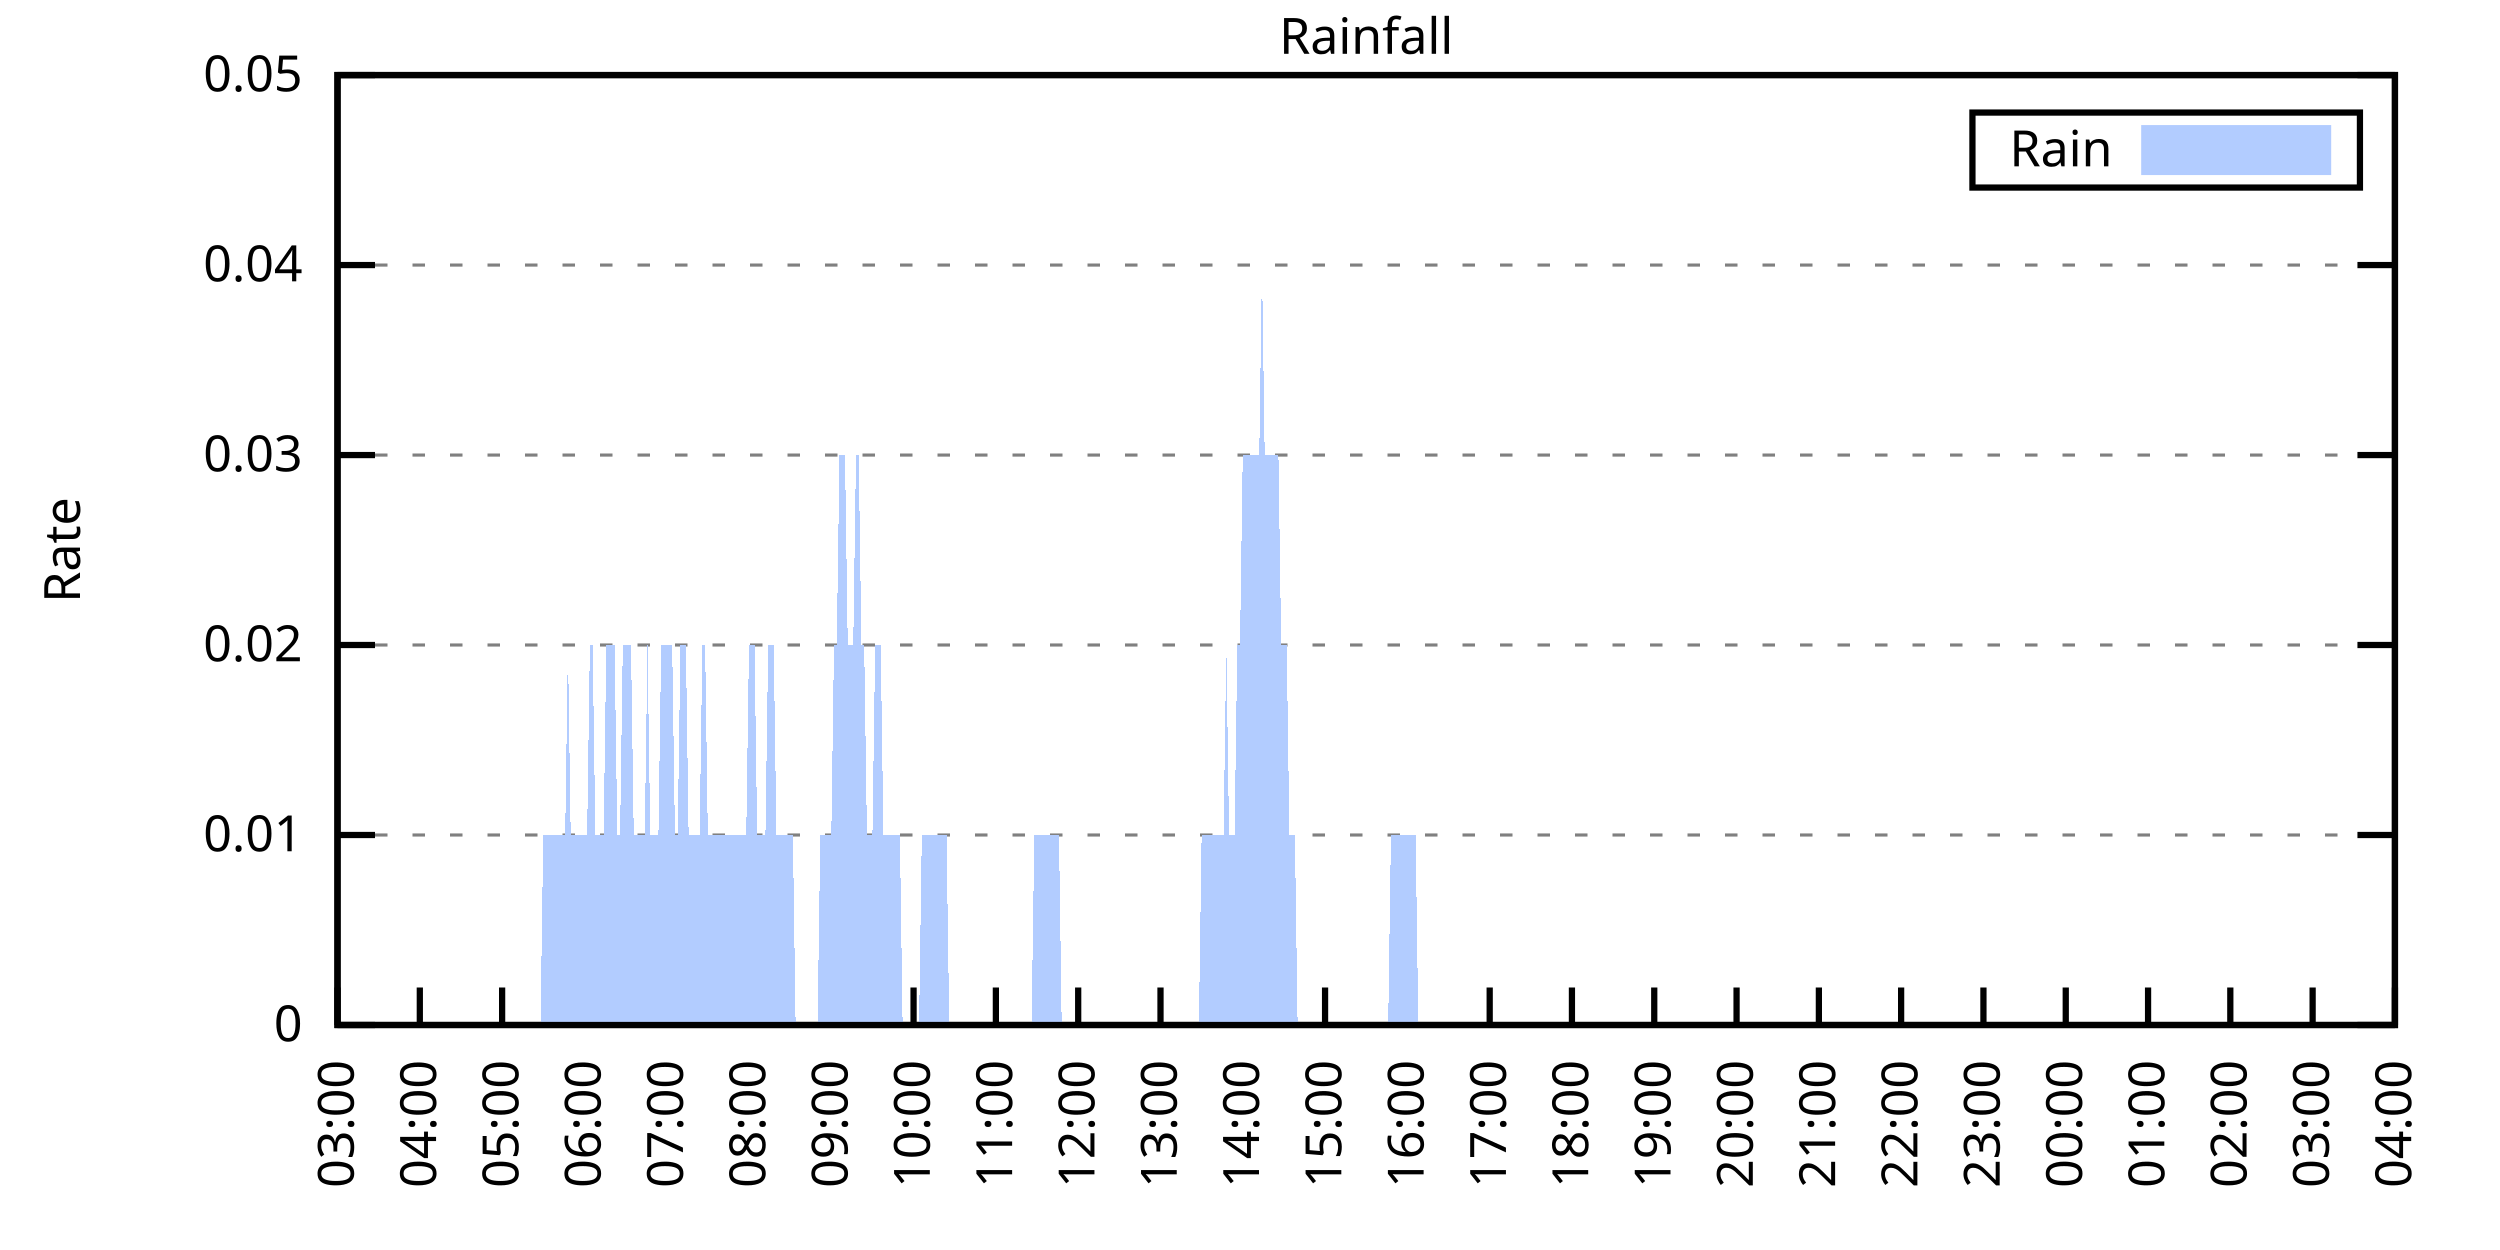
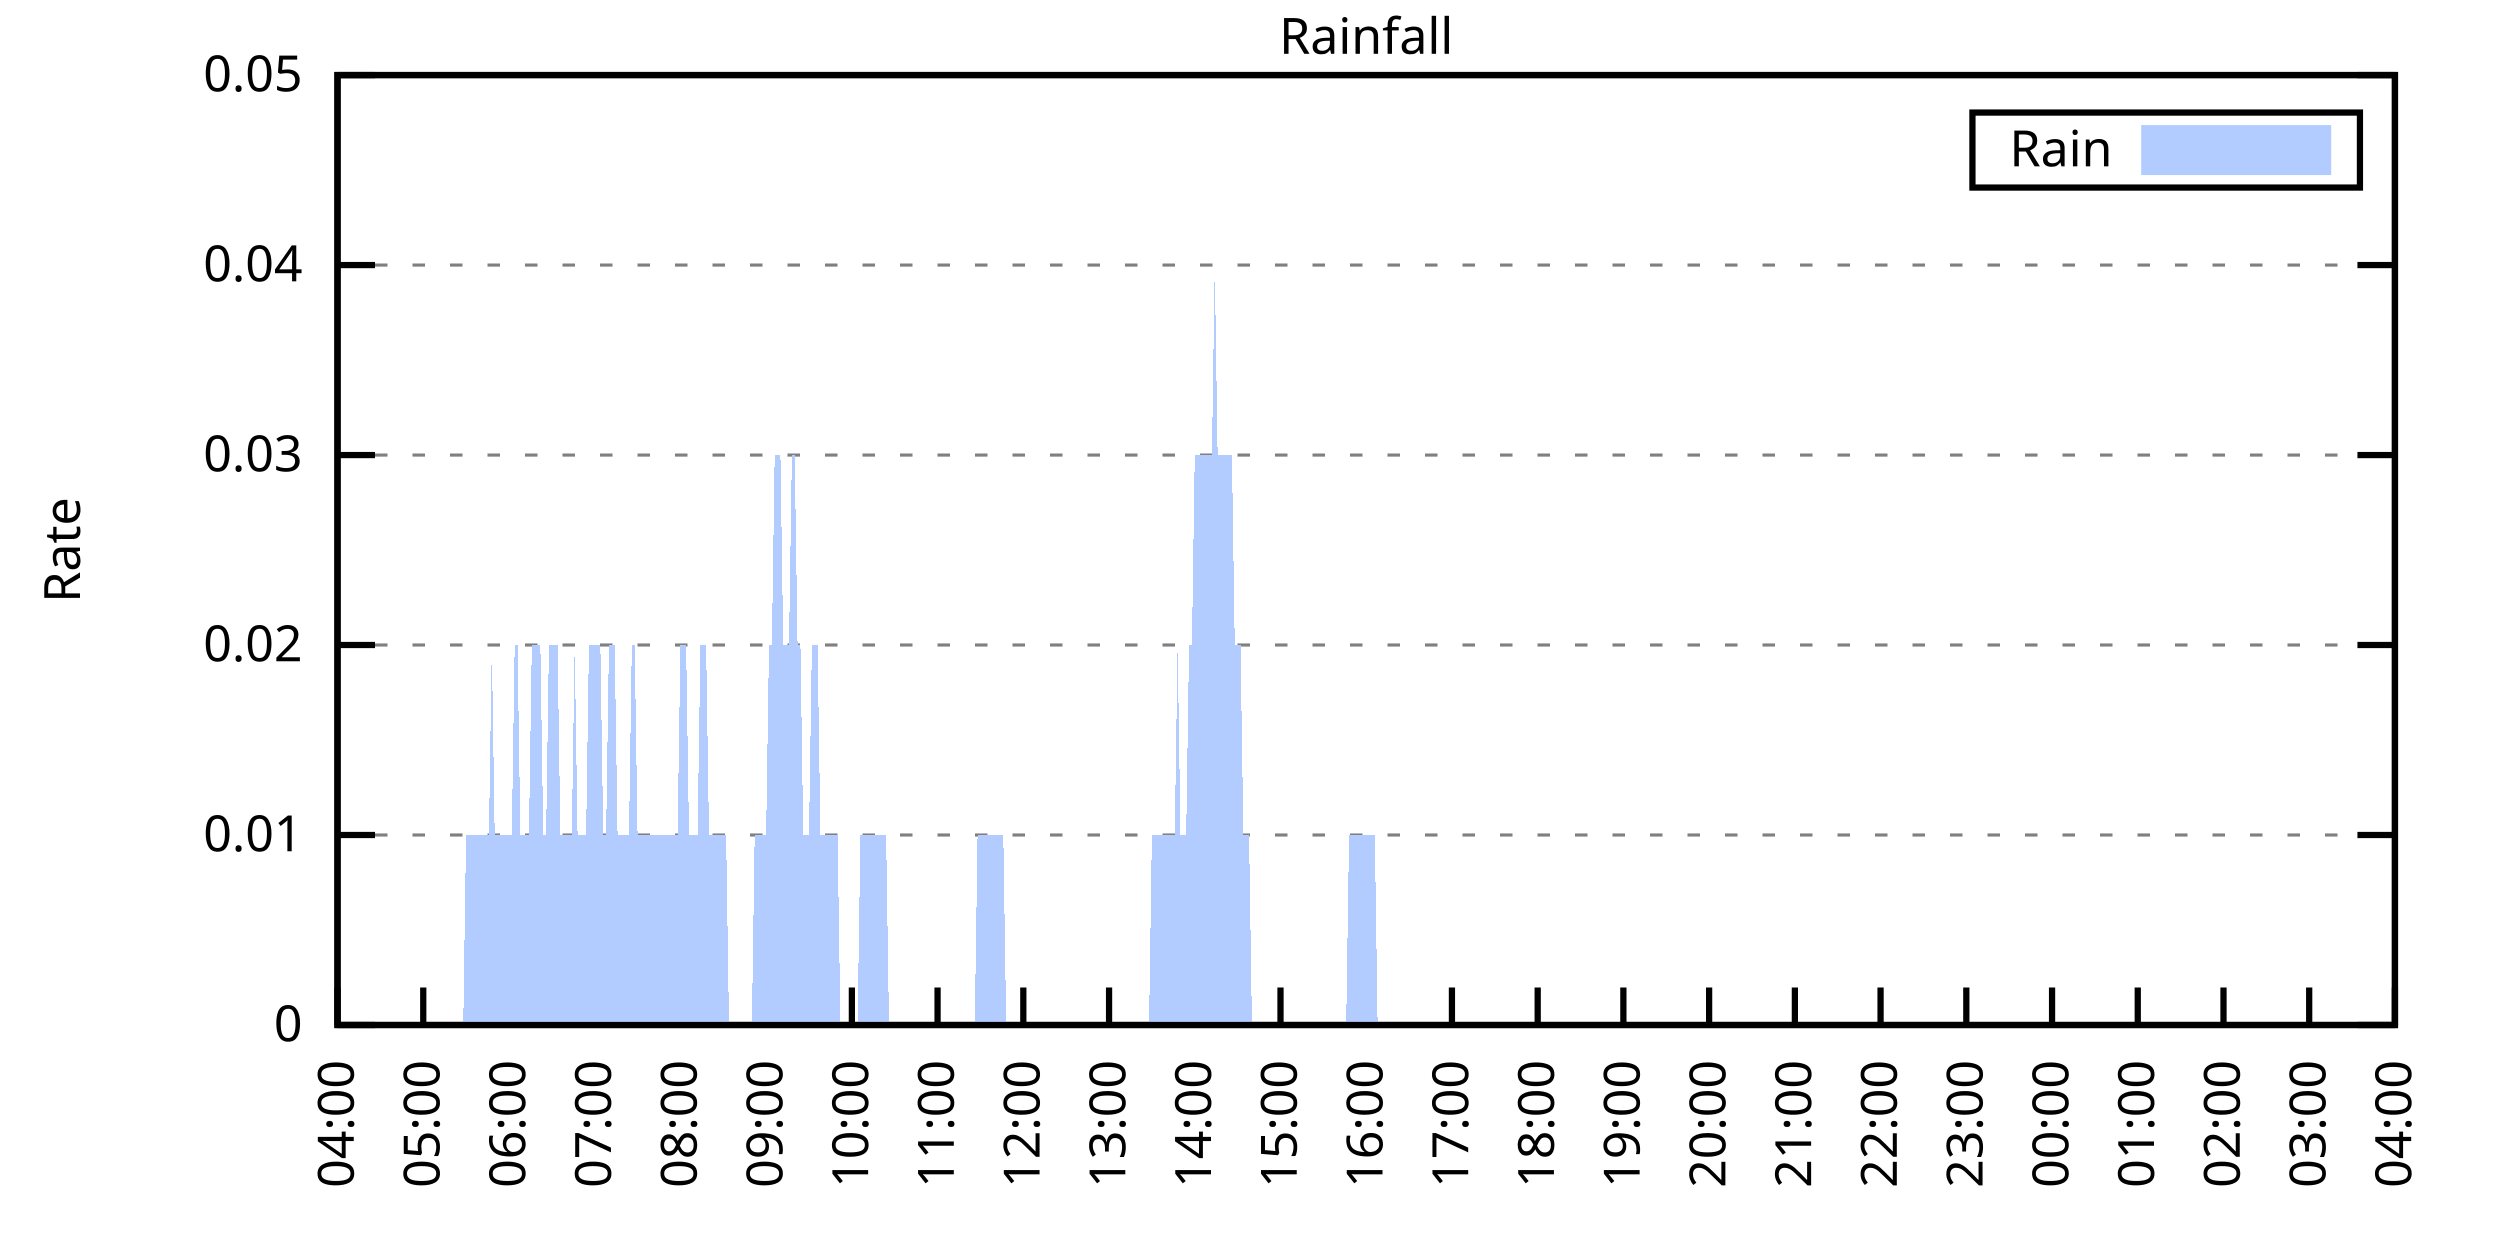
<svg xmlns="http://www.w3.org/2000/svg" xmlns:xlink="http://www.w3.org/1999/xlink" width="400" height="200" viewBox="0 0 400 200">
  <g id="gnuplot_canvas">
    <rect x="0" y="0" width="400" height="200" fill="none" />
    <defs>
      <circle id="gpDot" r="0.5" stroke-width="0.5" stroke="currentColor" />
      <path id="gpPt0" stroke-width="0.333" stroke="currentColor" d="M-1,0 h2 M0,-1 v2" />
      <path id="gpPt1" stroke-width="0.333" stroke="currentColor" d="M-1,-1 L1,1 M1,-1 L-1,1" />
      <path id="gpPt2" stroke-width="0.333" stroke="currentColor" d="M-1,0 L1,0 M0,-1 L0,1 M-1,-1 L1,1 M-1,1 L1,-1" />
      <rect id="gpPt3" stroke-width="0.333" stroke="currentColor" x="-1" y="-1" width="2" height="2" />
      <rect id="gpPt4" stroke-width="0.333" stroke="currentColor" fill="currentColor" x="-1" y="-1" width="2" height="2" />
      <circle id="gpPt5" stroke-width="0.333" stroke="currentColor" cx="0" cy="0" r="1" />
      <use xlink:href="#gpPt5" id="gpPt6" fill="currentColor" stroke="none" />
      <path id="gpPt7" stroke-width="0.333" stroke="currentColor" d="M0,-1.33 L-1.33,0.67 L1.33,0.67 z" />
      <use xlink:href="#gpPt7" id="gpPt8" fill="currentColor" stroke="none" />
      <use xlink:href="#gpPt7" id="gpPt9" stroke="currentColor" transform="rotate(180)" />
      <use xlink:href="#gpPt9" id="gpPt10" fill="currentColor" stroke="none" />
      <use xlink:href="#gpPt3" id="gpPt11" stroke="currentColor" transform="rotate(45)" />
      <use xlink:href="#gpPt11" id="gpPt12" fill="currentColor" stroke="none" />
      <path id="gpPt13" stroke-width="0.333" stroke="currentColor" d="M0,1.330 L1.265,0.411 L0.782,-1.067 L-0.782,-1.076 L-1.265,0.411 z" />
      <use xlink:href="#gpPt13" id="gpPt14" fill="currentColor" stroke="none" />
      <filter id="textbox" filterUnits="objectBoundingBox" x="0" y="0" height="1" width="1">
        <feFlood flood-color="white" flood-opacity="1" result="bgnd" />
        <feComposite in="SourceGraphic" in2="bgnd" operator="atop" />
      </filter>
      <filter id="greybox" filterUnits="objectBoundingBox" x="0" y="0" height="1" width="1">
        <feFlood flood-color="lightgrey" flood-opacity="1" result="grey" />
        <feComposite in="SourceGraphic" in2="grey" operator="atop" />
      </filter>
    </defs>
    <g fill="none" color="white" stroke="currentColor" stroke-width="1.00" stroke-linecap="butt" stroke-linejoin="miter">
</g>
    <g fill="none" color="black" stroke="currentColor" stroke-width="1.00" stroke-linecap="butt" stroke-linejoin="miter">
      <g stroke="none" shape-rendering="crispEdges">
        <polygon fill="rgb(255, 255, 255)" points="54.00,164.00 383.18,164.00 383.18,12.02 54.00,12.02 " />
      </g>
    </g>
    <g fill="none" color="black" stroke="currentColor" stroke-width="1.00" stroke-linecap="butt" stroke-linejoin="miter">
</g>
    <g fill="none" color="black" stroke="black" stroke-width="0.50" stroke-linecap="butt" stroke-linejoin="miter">
</g>
    <g fill="none" color="gray" stroke="currentColor" stroke-width="0.50" stroke-linecap="butt" stroke-linejoin="miter">
      <path stroke="gray" stroke-dasharray="2,4" class="gridline" d="M54.00,164.00 L383.19,164.00  " />
    </g>
    <g fill="none" color="gray" stroke="gray" stroke-width="1.00" stroke-linecap="butt" stroke-linejoin="miter">
</g>
    <g fill="none" color="black" stroke="currentColor" stroke-width="1.00" stroke-linecap="butt" stroke-linejoin="miter">
      <path stroke="black" d="M54.00,164.00 L60.00,164.00 M383.19,164.00 L377.19,164.00  " />
      <g transform="translate(48.40,166.60)" stroke="none" fill="black" font-family="Sans" font-size="8.00" text-anchor="end">
        <text>
          <tspan font-family="Sans"> 0</tspan>
        </text>
      </g>
    </g>
    <g fill="none" color="black" stroke="currentColor" stroke-width="1.00" stroke-linecap="butt" stroke-linejoin="miter">
</g>
    <g fill="none" color="black" stroke="black" stroke-width="0.50" stroke-linecap="butt" stroke-linejoin="miter">
</g>
    <g fill="none" color="gray" stroke="currentColor" stroke-width="0.50" stroke-linecap="butt" stroke-linejoin="miter">
      <path stroke="gray" stroke-dasharray="2,4" class="gridline" d="M54.00,133.60 L383.19,133.60  " />
    </g>
    <g fill="none" color="gray" stroke="gray" stroke-width="1.00" stroke-linecap="butt" stroke-linejoin="miter">
</g>
    <g fill="none" color="black" stroke="currentColor" stroke-width="1.00" stroke-linecap="butt" stroke-linejoin="miter">
      <path stroke="black" d="M54.00,133.60 L60.00,133.60 M383.19,133.60 L377.19,133.60  " />
      <g transform="translate(48.40,136.20)" stroke="none" fill="black" font-family="Sans" font-size="8.00" text-anchor="end">
        <text>
          <tspan font-family="Sans"> 0.01</tspan>
        </text>
      </g>
    </g>
    <g fill="none" color="black" stroke="currentColor" stroke-width="1.00" stroke-linecap="butt" stroke-linejoin="miter">
</g>
    <g fill="none" color="black" stroke="black" stroke-width="0.50" stroke-linecap="butt" stroke-linejoin="miter">
</g>
    <g fill="none" color="gray" stroke="currentColor" stroke-width="0.50" stroke-linecap="butt" stroke-linejoin="miter">
      <path stroke="gray" stroke-dasharray="2,4" class="gridline" d="M54.00,103.20 L383.19,103.20  " />
    </g>
    <g fill="none" color="gray" stroke="gray" stroke-width="1.00" stroke-linecap="butt" stroke-linejoin="miter">
</g>
    <g fill="none" color="black" stroke="currentColor" stroke-width="1.00" stroke-linecap="butt" stroke-linejoin="miter">
      <path stroke="black" d="M54.00,103.20 L60.00,103.20 M383.19,103.20 L377.19,103.20  " />
      <g transform="translate(48.40,105.80)" stroke="none" fill="black" font-family="Sans" font-size="8.00" text-anchor="end">
        <text>
          <tspan font-family="Sans"> 0.02</tspan>
        </text>
      </g>
    </g>
    <g fill="none" color="black" stroke="currentColor" stroke-width="1.00" stroke-linecap="butt" stroke-linejoin="miter">
</g>
    <g fill="none" color="black" stroke="black" stroke-width="0.50" stroke-linecap="butt" stroke-linejoin="miter">
</g>
    <g fill="none" color="gray" stroke="currentColor" stroke-width="0.50" stroke-linecap="butt" stroke-linejoin="miter">
      <path stroke="gray" stroke-dasharray="2,4" class="gridline" d="M54.00,72.81 L383.19,72.81  " />
    </g>
    <g fill="none" color="gray" stroke="gray" stroke-width="1.00" stroke-linecap="butt" stroke-linejoin="miter">
</g>
    <g fill="none" color="black" stroke="currentColor" stroke-width="1.00" stroke-linecap="butt" stroke-linejoin="miter">
      <path stroke="black" d="M54.00,72.81 L60.00,72.81 M383.19,72.81 L377.19,72.81  " />
      <g transform="translate(48.40,75.41)" stroke="none" fill="black" font-family="Sans" font-size="8.00" text-anchor="end">
        <text>
          <tspan font-family="Sans"> 0.03</tspan>
        </text>
      </g>
    </g>
    <g fill="none" color="black" stroke="currentColor" stroke-width="1.00" stroke-linecap="butt" stroke-linejoin="miter">
</g>
    <g fill="none" color="black" stroke="black" stroke-width="0.50" stroke-linecap="butt" stroke-linejoin="miter">
</g>
    <g fill="none" color="gray" stroke="currentColor" stroke-width="0.50" stroke-linecap="butt" stroke-linejoin="miter">
      <path stroke="gray" stroke-dasharray="2,4" class="gridline" d="M54.00,42.41 L383.19,42.41  " />
    </g>
    <g fill="none" color="gray" stroke="gray" stroke-width="1.00" stroke-linecap="butt" stroke-linejoin="miter">
</g>
    <g fill="none" color="black" stroke="currentColor" stroke-width="1.00" stroke-linecap="butt" stroke-linejoin="miter">
      <path stroke="black" d="M54.00,42.41 L60.00,42.41 M383.19,42.41 L377.19,42.41  " />
      <g transform="translate(48.40,45.01)" stroke="none" fill="black" font-family="Sans" font-size="8.00" text-anchor="end">
        <text>
          <tspan font-family="Sans"> 0.04</tspan>
        </text>
      </g>
    </g>
    <g fill="none" color="black" stroke="currentColor" stroke-width="1.00" stroke-linecap="butt" stroke-linejoin="miter">
</g>
    <g fill="none" color="black" stroke="black" stroke-width="0.50" stroke-linecap="butt" stroke-linejoin="miter">
</g>
    <g fill="none" color="gray" stroke="currentColor" stroke-width="0.50" stroke-linecap="butt" stroke-linejoin="miter">
      <path stroke="gray" stroke-dasharray="2,4" class="gridline" d="M54.00,12.01 L383.19,12.01  " />
    </g>
    <g fill="none" color="gray" stroke="gray" stroke-width="1.00" stroke-linecap="butt" stroke-linejoin="miter">
</g>
    <g fill="none" color="black" stroke="currentColor" stroke-width="1.00" stroke-linecap="butt" stroke-linejoin="miter">
      <path stroke="black" d="M54.00,12.01 L60.00,12.01 M383.19,12.01 L377.19,12.01  " />
      <g transform="translate(48.40,14.61)" stroke="none" fill="black" font-family="Sans" font-size="8.00" text-anchor="end">
        <text>
          <tspan font-family="Sans"> 0.05</tspan>
        </text>
      </g>
    </g>
    <g fill="none" color="black" stroke="currentColor" stroke-width="1.00" stroke-linecap="butt" stroke-linejoin="miter">
      <path stroke="black" d="M54.00,164.00 L54.00,158.00  " />
      <g transform="translate(56.60,169.60) rotate(270.00)" stroke="none" fill="black" font-family="Sans" font-size="8.00" text-anchor="end">
        <text>
-           <tspan font-family="Sans">03:00</tspan>
-         </text>
-       </g>
-     </g>
-     <g fill="none" color="black" stroke="currentColor" stroke-width="1.00" stroke-linecap="butt" stroke-linejoin="miter">
-       <path stroke="black" d="M67.17,164.00 L67.17,158.00  " />
-       <g transform="translate(69.77,169.60) rotate(270.00)" stroke="none" fill="black" font-family="Sans" font-size="8.00" text-anchor="end">
-         <text>
          <tspan font-family="Sans">04:00</tspan>
        </text>
      </g>
    </g>
    <g fill="none" color="black" stroke="currentColor" stroke-width="1.00" stroke-linecap="butt" stroke-linejoin="miter">
-       <path stroke="black" d="M80.34,164.00 L80.34,158.00  " />
-       <g transform="translate(82.94,169.60) rotate(270.00)" stroke="none" fill="black" font-family="Sans" font-size="8.00" text-anchor="end">
+       <path stroke="black" d="M67.72,164.00 L67.72,158.00  " />
+       <g transform="translate(70.32,169.60) rotate(270.00)" stroke="none" fill="black" font-family="Sans" font-size="8.00" text-anchor="end">
        <text>
          <tspan font-family="Sans">05:00</tspan>
        </text>
      </g>
    </g>
    <g fill="none" color="black" stroke="currentColor" stroke-width="1.00" stroke-linecap="butt" stroke-linejoin="miter">
-       <path stroke="black" d="M93.50,164.00 L93.50,158.00  " />
-       <g transform="translate(96.10,169.60) rotate(270.00)" stroke="none" fill="black" font-family="Sans" font-size="8.00" text-anchor="end">
+       <path stroke="black" d="M81.43,164.00 L81.43,158.00  " />
+       <g transform="translate(84.03,169.60) rotate(270.00)" stroke="none" fill="black" font-family="Sans" font-size="8.00" text-anchor="end">
        <text>
          <tspan font-family="Sans">06:00</tspan>
        </text>
      </g>
    </g>
    <g fill="none" color="black" stroke="currentColor" stroke-width="1.00" stroke-linecap="butt" stroke-linejoin="miter">
-       <path stroke="black" d="M106.67,164.00 L106.67,158.00  " />
-       <g transform="translate(109.27,169.60) rotate(270.00)" stroke="none" fill="black" font-family="Sans" font-size="8.00" text-anchor="end">
+       <path stroke="black" d="M95.15,164.00 L95.15,158.00  " />
+       <g transform="translate(97.75,169.60) rotate(270.00)" stroke="none" fill="black" font-family="Sans" font-size="8.00" text-anchor="end">
        <text>
          <tspan font-family="Sans">07:00</tspan>
        </text>
      </g>
    </g>
    <g fill="none" color="black" stroke="currentColor" stroke-width="1.00" stroke-linecap="butt" stroke-linejoin="miter">
-       <path stroke="black" d="M119.84,164.00 L119.84,158.00  " />
-       <g transform="translate(122.44,169.60) rotate(270.00)" stroke="none" fill="black" font-family="Sans" font-size="8.00" text-anchor="end">
+       <path stroke="black" d="M108.87,164.00 L108.87,158.00  " />
+       <g transform="translate(111.47,169.60) rotate(270.00)" stroke="none" fill="black" font-family="Sans" font-size="8.00" text-anchor="end">
        <text>
          <tspan font-family="Sans">08:00</tspan>
        </text>
      </g>
    </g>
    <g fill="none" color="black" stroke="currentColor" stroke-width="1.00" stroke-linecap="butt" stroke-linejoin="miter">
-       <path stroke="black" d="M133.01,164.00 L133.01,158.00  " />
-       <g transform="translate(135.61,169.60) rotate(270.00)" stroke="none" fill="black" font-family="Sans" font-size="8.00" text-anchor="end">
+       <path stroke="black" d="M122.58,164.00 L122.58,158.00  " />
+       <g transform="translate(125.18,169.60) rotate(270.00)" stroke="none" fill="black" font-family="Sans" font-size="8.00" text-anchor="end">
        <text>
          <tspan font-family="Sans">09:00</tspan>
        </text>
      </g>
    </g>
    <g fill="none" color="black" stroke="currentColor" stroke-width="1.00" stroke-linecap="butt" stroke-linejoin="miter">
-       <path stroke="black" d="M146.17,164.00 L146.17,158.00  " />
-       <g transform="translate(148.77,169.60) rotate(270.00)" stroke="none" fill="black" font-family="Sans" font-size="8.00" text-anchor="end">
+       <path stroke="black" d="M136.30,164.00 L136.30,158.00  " />
+       <g transform="translate(138.90,169.60) rotate(270.00)" stroke="none" fill="black" font-family="Sans" font-size="8.00" text-anchor="end">
        <text>
          <tspan font-family="Sans">10:00</tspan>
        </text>
      </g>
    </g>
    <g fill="none" color="black" stroke="currentColor" stroke-width="1.00" stroke-linecap="butt" stroke-linejoin="miter">
-       <path stroke="black" d="M159.34,164.00 L159.34,158.00  " />
-       <g transform="translate(161.94,169.60) rotate(270.00)" stroke="none" fill="black" font-family="Sans" font-size="8.00" text-anchor="end">
+       <path stroke="black" d="M150.01,164.00 L150.01,158.00  " />
+       <g transform="translate(152.61,169.60) rotate(270.00)" stroke="none" fill="black" font-family="Sans" font-size="8.00" text-anchor="end">
        <text>
          <tspan font-family="Sans">11:00</tspan>
        </text>
      </g>
    </g>
    <g fill="none" color="black" stroke="currentColor" stroke-width="1.00" stroke-linecap="butt" stroke-linejoin="miter">
-       <path stroke="black" d="M172.51,164.00 L172.51,158.00  " />
-       <g transform="translate(175.11,169.60) rotate(270.00)" stroke="none" fill="black" font-family="Sans" font-size="8.00" text-anchor="end">
+       <path stroke="black" d="M163.73,164.00 L163.73,158.00  " />
+       <g transform="translate(166.33,169.60) rotate(270.00)" stroke="none" fill="black" font-family="Sans" font-size="8.00" text-anchor="end">
        <text>
          <tspan font-family="Sans">12:00</tspan>
        </text>
      </g>
    </g>
    <g fill="none" color="black" stroke="currentColor" stroke-width="1.00" stroke-linecap="butt" stroke-linejoin="miter">
-       <path stroke="black" d="M185.68,164.00 L185.68,158.00  " />
-       <g transform="translate(188.28,169.60) rotate(270.00)" stroke="none" fill="black" font-family="Sans" font-size="8.00" text-anchor="end">
+       <path stroke="black" d="M177.45,164.00 L177.45,158.00  " />
+       <g transform="translate(180.05,169.60) rotate(270.00)" stroke="none" fill="black" font-family="Sans" font-size="8.00" text-anchor="end">
        <text>
          <tspan font-family="Sans">13:00</tspan>
        </text>
      </g>
    </g>
    <g fill="none" color="black" stroke="currentColor" stroke-width="1.00" stroke-linecap="butt" stroke-linejoin="miter">
-       <path stroke="black" d="M198.84,164.00 L198.84,158.00  " />
-       <g transform="translate(201.44,169.60) rotate(270.00)" stroke="none" fill="black" font-family="Sans" font-size="8.00" text-anchor="end">
+       <path stroke="black" d="M191.16,164.00 L191.16,158.00  " />
+       <g transform="translate(193.76,169.60) rotate(270.00)" stroke="none" fill="black" font-family="Sans" font-size="8.00" text-anchor="end">
        <text>
          <tspan font-family="Sans">14:00</tspan>
        </text>
      </g>
    </g>
    <g fill="none" color="black" stroke="currentColor" stroke-width="1.00" stroke-linecap="butt" stroke-linejoin="miter">
-       <path stroke="black" d="M212.01,164.00 L212.01,158.00  " />
-       <g transform="translate(214.61,169.60) rotate(270.00)" stroke="none" fill="black" font-family="Sans" font-size="8.00" text-anchor="end">
+       <path stroke="black" d="M204.88,164.00 L204.88,158.00  " />
+       <g transform="translate(207.48,169.60) rotate(270.00)" stroke="none" fill="black" font-family="Sans" font-size="8.00" text-anchor="end">
        <text>
          <tspan font-family="Sans">15:00</tspan>
        </text>
      </g>
    </g>
    <g fill="none" color="black" stroke="currentColor" stroke-width="1.00" stroke-linecap="butt" stroke-linejoin="miter">
-       <path stroke="black" d="M225.18,164.00 L225.18,158.00  " />
-       <g transform="translate(227.78,169.60) rotate(270.00)" stroke="none" fill="black" font-family="Sans" font-size="8.00" text-anchor="end">
+       <path stroke="black" d="M218.60,164.00 L218.60,158.00  " />
+       <g transform="translate(221.20,169.60) rotate(270.00)" stroke="none" fill="black" font-family="Sans" font-size="8.00" text-anchor="end">
        <text>
          <tspan font-family="Sans">16:00</tspan>
        </text>
      </g>
    </g>
    <g fill="none" color="black" stroke="currentColor" stroke-width="1.00" stroke-linecap="butt" stroke-linejoin="miter">
-       <path stroke="black" d="M238.35,164.00 L238.35,158.00  " />
-       <g transform="translate(240.95,169.60) rotate(270.00)" stroke="none" fill="black" font-family="Sans" font-size="8.00" text-anchor="end">
+       <path stroke="black" d="M232.31,164.00 L232.31,158.00  " />
+       <g transform="translate(234.91,169.60) rotate(270.00)" stroke="none" fill="black" font-family="Sans" font-size="8.00" text-anchor="end">
        <text>
          <tspan font-family="Sans">17:00</tspan>
        </text>
      </g>
    </g>
    <g fill="none" color="black" stroke="currentColor" stroke-width="1.00" stroke-linecap="butt" stroke-linejoin="miter">
-       <path stroke="black" d="M251.51,164.00 L251.51,158.00  " />
-       <g transform="translate(254.11,169.60) rotate(270.00)" stroke="none" fill="black" font-family="Sans" font-size="8.00" text-anchor="end">
+       <path stroke="black" d="M246.03,164.00 L246.03,158.00  " />
+       <g transform="translate(248.63,169.60) rotate(270.00)" stroke="none" fill="black" font-family="Sans" font-size="8.00" text-anchor="end">
        <text>
          <tspan font-family="Sans">18:00</tspan>
        </text>
      </g>
    </g>
    <g fill="none" color="black" stroke="currentColor" stroke-width="1.00" stroke-linecap="butt" stroke-linejoin="miter">
-       <path stroke="black" d="M264.68,164.00 L264.68,158.00  " />
-       <g transform="translate(267.28,169.60) rotate(270.00)" stroke="none" fill="black" font-family="Sans" font-size="8.00" text-anchor="end">
+       <path stroke="black" d="M259.74,164.00 L259.74,158.00  " />
+       <g transform="translate(262.34,169.60) rotate(270.00)" stroke="none" fill="black" font-family="Sans" font-size="8.00" text-anchor="end">
        <text>
          <tspan font-family="Sans">19:00</tspan>
        </text>
      </g>
    </g>
    <g fill="none" color="black" stroke="currentColor" stroke-width="1.00" stroke-linecap="butt" stroke-linejoin="miter">
-       <path stroke="black" d="M277.85,164.00 L277.85,158.00  " />
-       <g transform="translate(280.45,169.60) rotate(270.00)" stroke="none" fill="black" font-family="Sans" font-size="8.00" text-anchor="end">
+       <path stroke="black" d="M273.46,164.00 L273.46,158.00  " />
+       <g transform="translate(276.06,169.60) rotate(270.00)" stroke="none" fill="black" font-family="Sans" font-size="8.00" text-anchor="end">
        <text>
          <tspan font-family="Sans">20:00</tspan>
        </text>
      </g>
    </g>
    <g fill="none" color="black" stroke="currentColor" stroke-width="1.00" stroke-linecap="butt" stroke-linejoin="miter">
-       <path stroke="black" d="M291.02,164.00 L291.02,158.00  " />
-       <g transform="translate(293.62,169.60) rotate(270.00)" stroke="none" fill="black" font-family="Sans" font-size="8.00" text-anchor="end">
+       <path stroke="black" d="M287.18,164.00 L287.18,158.00  " />
+       <g transform="translate(289.78,169.60) rotate(270.00)" stroke="none" fill="black" font-family="Sans" font-size="8.00" text-anchor="end">
        <text>
          <tspan font-family="Sans">21:00</tspan>
        </text>
      </g>
    </g>
    <g fill="none" color="black" stroke="currentColor" stroke-width="1.00" stroke-linecap="butt" stroke-linejoin="miter">
-       <path stroke="black" d="M304.18,164.00 L304.18,158.00  " />
-       <g transform="translate(306.78,169.60) rotate(270.00)" stroke="none" fill="black" font-family="Sans" font-size="8.00" text-anchor="end">
+       <path stroke="black" d="M300.89,164.00 L300.89,158.00  " />
+       <g transform="translate(303.49,169.60) rotate(270.00)" stroke="none" fill="black" font-family="Sans" font-size="8.00" text-anchor="end">
        <text>
          <tspan font-family="Sans">22:00</tspan>
        </text>
      </g>
    </g>
    <g fill="none" color="black" stroke="currentColor" stroke-width="1.00" stroke-linecap="butt" stroke-linejoin="miter">
-       <path stroke="black" d="M317.35,164.00 L317.35,158.00  " />
-       <g transform="translate(319.95,169.60) rotate(270.00)" stroke="none" fill="black" font-family="Sans" font-size="8.00" text-anchor="end">
+       <path stroke="black" d="M314.61,164.00 L314.61,158.00  " />
+       <g transform="translate(317.21,169.60) rotate(270.00)" stroke="none" fill="black" font-family="Sans" font-size="8.00" text-anchor="end">
        <text>
          <tspan font-family="Sans">23:00</tspan>
        </text>
      </g>
    </g>
    <g fill="none" color="black" stroke="currentColor" stroke-width="1.00" stroke-linecap="butt" stroke-linejoin="miter">
-       <path stroke="black" d="M330.52,164.00 L330.52,158.00  " />
-       <g transform="translate(333.12,169.60) rotate(270.00)" stroke="none" fill="black" font-family="Sans" font-size="8.00" text-anchor="end">
+       <path stroke="black" d="M328.33,164.00 L328.33,158.00  " />
+       <g transform="translate(330.93,169.60) rotate(270.00)" stroke="none" fill="black" font-family="Sans" font-size="8.00" text-anchor="end">
        <text>
          <tspan font-family="Sans">00:00</tspan>
        </text>
      </g>
    </g>
    <g fill="none" color="black" stroke="currentColor" stroke-width="1.00" stroke-linecap="butt" stroke-linejoin="miter">
-       <path stroke="black" d="M343.69,164.00 L343.69,158.00  " />
-       <g transform="translate(346.29,169.60) rotate(270.00)" stroke="none" fill="black" font-family="Sans" font-size="8.00" text-anchor="end">
+       <path stroke="black" d="M342.04,164.00 L342.04,158.00  " />
+       <g transform="translate(344.64,169.60) rotate(270.00)" stroke="none" fill="black" font-family="Sans" font-size="8.00" text-anchor="end">
        <text>
          <tspan font-family="Sans">01:00</tspan>
        </text>
      </g>
    </g>
    <g fill="none" color="black" stroke="currentColor" stroke-width="1.00" stroke-linecap="butt" stroke-linejoin="miter">
-       <path stroke="black" d="M356.85,164.00 L356.85,158.00  " />
-       <g transform="translate(359.45,169.60) rotate(270.00)" stroke="none" fill="black" font-family="Sans" font-size="8.00" text-anchor="end">
+       <path stroke="black" d="M355.76,164.00 L355.76,158.00  " />
+       <g transform="translate(358.36,169.60) rotate(270.00)" stroke="none" fill="black" font-family="Sans" font-size="8.00" text-anchor="end">
        <text>
          <tspan font-family="Sans">02:00</tspan>
        </text>
      </g>
    </g>
    <g fill="none" color="black" stroke="currentColor" stroke-width="1.00" stroke-linecap="butt" stroke-linejoin="miter">
-       <path stroke="black" d="M370.02,164.00 L370.02,158.00  " />
-       <g transform="translate(372.62,169.60) rotate(270.00)" stroke="none" fill="black" font-family="Sans" font-size="8.00" text-anchor="end">
+       <path stroke="black" d="M369.47,164.00 L369.47,158.00  " />
+       <g transform="translate(372.07,169.60) rotate(270.00)" stroke="none" fill="black" font-family="Sans" font-size="8.00" text-anchor="end">
        <text>
          <tspan font-family="Sans">03:00</tspan>
        </text>
      </g>
    </g>
    <g fill="none" color="black" stroke="currentColor" stroke-width="1.00" stroke-linecap="butt" stroke-linejoin="miter">
      <path stroke="black" d="M383.19,164.00 L383.19,158.00  " />
      <g transform="translate(385.79,169.60) rotate(270.00)" stroke="none" fill="black" font-family="Sans" font-size="8.00" text-anchor="end">
        <text>
          <tspan font-family="Sans">04:00</tspan>
        </text>
      </g>
    </g>
    <g fill="none" color="black" stroke="currentColor" stroke-width="1.00" stroke-linecap="butt" stroke-linejoin="miter">
</g>
    <g fill="none" color="black" stroke="currentColor" stroke-width="1.00" stroke-linecap="butt" stroke-linejoin="miter">
      <path stroke="black" d="M54.00,12.01 L54.00,164.00 L383.19,164.00 L383.19,12.01 L54.00,12.01 Z  " />
    </g>
    <g fill="none" color="black" stroke="currentColor" stroke-width="1.00" stroke-linecap="butt" stroke-linejoin="miter">
</g>
    <g fill="none" color="black" stroke="currentColor" stroke-width="1.00" stroke-linecap="butt" stroke-linejoin="miter">
      <path stroke="black" d="M315.59,30.01 L315.59,18.01 L377.59,18.01 L377.59,30.01 L315.59,30.01 Z  " />
    </g>
    <g id="Rainfall_plot_1">
      <g fill="none" color="white" stroke="black" stroke-width="2.00" stroke-linecap="butt" stroke-linejoin="miter">
</g>
      <g fill="none" color="black" stroke="currentColor" stroke-width="2.00" stroke-linecap="butt" stroke-linejoin="miter">
        <g transform="translate(337.99,26.61)" stroke="none" fill="black" font-family="Sans" font-size="8.00" text-anchor="end">
          <text>
            <tspan font-family="Sans">Rain</tspan>
          </text>
        </g>
      </g>
      <g fill="none" color="black" stroke="currentColor" stroke-width="2.00" stroke-linecap="butt" stroke-linejoin="miter">
        <g stroke="none" shape-rendering="crispEdges">
          <polygon fill="rgb(178, 204, 255)" points="343.59,27.01 371.99,27.01 371.99,21.01 343.59,21.01 " />
        </g>
        <path stroke="rgb(178, 204, 255)" d="M343.59,27.01 L371.99,27.01 L371.99,21.01 L343.59,21.01 L343.59,27.01 Z  " />
      </g>
      <g fill="none" color="black" stroke="currentColor" stroke-width="2.00" stroke-linecap="butt" stroke-linejoin="miter">
        <g stroke="none" shape-rendering="crispEdges">
-           <polygon fill="rgb(178, 204, 255)" points="64.10,164.00 64.53,164.00 64.97,164.00 65.41,164.00 65.85,164.00 66.29,164.00 66.73,164.00 67.17,164.00 67.61,164.00 68.05,164.00 68.48,164.00 68.92,164.00 69.36,164.00 69.80,164.00 70.24,164.00 70.68,164.00 71.12,164.00 71.56,164.00 72.00,164.00 72.43,164.00 72.87,164.00 73.31,164.00 73.75,164.00 74.19,164.00 74.63,164.00 75.07,164.00 75.51,164.00 75.95,164.00 76.38,164.00 76.82,164.00 77.26,164.00 77.70,164.00 78.14,164.00 78.58,164.00 79.02,164.00 79.46,164.00 79.90,164.00 80.34,164.00 80.77,164.00 81.21,164.00 81.65,164.00 82.09,164.00 82.53,164.00 82.97,164.00 83.41,164.00 83.85,164.00 84.29,164.00 84.72,164.00 85.16,164.00 85.60,164.00 86.04,164.00 86.48,164.00 86.92,133.60 87.36,133.60 87.80,133.60 88.24,133.60 88.67,133.60 89.11,133.60 89.55,133.60 89.99,133.60 90.43,133.60 90.87,103.20 91.31,133.60 91.75,133.60 92.19,133.60 92.62,133.60 93.06,133.60 93.50,133.60 93.94,133.60 94.38,103.20 94.82,103.20 95.26,133.60 95.70,133.60 96.14,133.60 96.58,133.60 97.01,103.20 97.45,103.20 97.89,103.20 98.33,103.20 98.77,133.60 99.21,133.60 99.65,103.20 100.09,103.20 100.53,103.20 100.96,103.20 101.40,133.60 101.84,133.60 102.28,133.60 102.72,133.60 103.16,133.60 103.60,103.20 104.04,133.60 104.48,133.60 104.91,133.60 105.35,133.60 105.79,103.20 106.23,103.20 106.67,103.20 107.11,103.20 107.55,103.20 107.99,133.60 108.43,133.60 108.87,103.20 109.30,103.20 109.74,103.20 110.18,133.60 110.62,133.60 111.06,133.60 111.50,133.60 111.94,133.60 112.38,103.20 112.82,103.20 113.25,133.60 113.69,133.60 114.13,133.60 114.57,133.60 115.01,133.60 115.45,133.60 115.89,133.60 116.33,133.60 116.77,133.60 117.20,133.60 117.64,133.60 118.08,133.60 118.52,133.60 118.96,133.60 119.40,133.60 119.84,103.20 120.28,103.20 120.72,103.20 121.15,133.60 121.59,133.60 122.03,133.60 122.47,133.60 122.91,103.20 123.35,103.20 123.79,103.20 124.23,133.60 124.67,133.60 125.11,133.60 125.54,133.60 125.98,133.60 126.42,133.60 126.86,133.60 127.30,164.00 127.74,164.00 128.18,164.00 128.62,164.00 129.06,164.00 129.49,164.00 129.93,164.00 130.37,164.00 130.81,164.00 131.25,133.60 131.69,133.60 132.13,133.60 132.57,133.60 133.01,133.60 133.44,103.20 133.88,103.20 134.32,72.81 134.76,72.81 135.20,72.81 135.64,103.20 136.08,103.20 136.52,103.20 136.96,72.81 137.39,72.81 137.83,103.20 138.27,103.20 138.71,133.60 139.15,133.60 139.59,133.60 140.03,103.20 140.47,103.20 140.91,103.20 141.35,133.60 141.78,133.60 142.22,133.60 142.66,133.60 143.10,133.60 143.54,133.60 143.98,133.60 144.42,164.00 144.86,164.00 145.30,164.00 145.73,164.00 146.17,164.00 146.61,164.00 147.05,164.00 147.49,133.60 147.93,133.60 148.37,133.60 148.81,133.60 149.25,133.60 149.68,133.60 150.12,133.60 150.56,133.60 151.00,133.60 151.44,133.60 151.88,164.00 152.32,164.00 152.76,164.00 153.20,164.00 153.63,164.00 154.07,164.00 154.51,164.00 154.95,164.00 155.39,164.00 155.83,164.00 156.27,164.00 156.71,164.00 157.15,164.00 157.59,164.00 158.02,164.00 158.46,164.00 158.90,164.00 159.34,164.00 159.78,164.00 160.22,164.00 160.66,164.00 161.10,164.00 161.54,164.00 161.97,164.00 162.41,164.00 162.85,164.00 163.29,164.00 163.73,164.00 164.17,164.00 164.61,164.00 165.05,164.00 165.49,133.60 165.92,133.60 166.36,133.60 166.80,133.60 167.24,133.60 167.68,133.60 168.12,133.60 168.56,133.60 169.00,133.60 169.44,133.60 169.87,164.00 170.31,164.00 170.75,164.00 171.19,164.00 171.63,164.00 172.07,164.00 172.51,164.00 172.95,164.00 173.39,164.00 173.83,164.00 174.26,164.00 174.70,164.00 175.14,164.00 175.58,164.00 176.02,164.00 176.46,164.00 176.90,164.00 177.34,164.00 177.78,164.00 178.21,164.00 178.65,164.00 179.09,164.00 179.53,164.00 179.97,164.00 180.41,164.00 180.85,164.00 181.29,164.00 181.73,164.00 182.16,164.00 182.60,164.00 183.04,164.00 183.48,164.00 183.92,164.00 184.36,164.00 184.80,164.00 185.24,164.00 185.68,164.00 186.11,164.00 186.55,164.00 186.99,164.00 187.43,164.00 187.87,164.00 188.31,164.00 188.75,164.00 189.19,164.00 189.63,164.00 190.07,164.00 190.50,164.00 190.94,164.00 191.38,164.00 191.82,164.00 192.26,133.60 192.70,133.60 193.14,133.60 193.58,133.60 194.02,133.60 194.45,133.60 194.89,133.60 195.33,133.60 195.77,133.60 196.21,103.20 196.65,133.60 197.09,133.60 197.53,133.60 197.97,103.20 198.40,103.20 198.84,72.81 199.28,72.81 199.72,72.81 200.16,72.81 200.60,72.81 201.04,72.81 201.48,72.81 201.92,42.41 202.35,72.81 202.79,72.81 203.23,72.81 203.67,72.81 204.11,72.81 204.55,72.81 204.99,103.20 205.43,103.20 205.87,103.20 206.31,133.60 206.74,133.60 207.18,133.60 207.62,164.00 208.06,164.00 208.50,164.00 208.94,164.00 209.38,164.00 209.82,164.00 210.26,164.00 210.69,164.00 211.13,164.00 211.57,164.00 212.01,164.00 212.45,164.00 212.89,164.00 213.33,164.00 213.77,164.00 214.21,164.00 214.64,164.00 215.08,164.00 215.52,164.00 215.96,164.00 216.40,164.00 216.84,164.00 217.28,164.00 217.72,164.00 218.16,164.00 218.60,164.00 219.03,164.00 219.47,164.00 219.91,164.00 220.35,164.00 220.79,164.00 221.23,164.00 221.67,164.00 222.11,164.00 222.55,133.60 222.98,133.60 223.42,133.60 223.86,133.60 224.30,133.60 224.74,133.60 225.18,133.60 225.62,133.60 226.06,133.60 226.50,133.60 226.93,164.00 227.37,164.00 227.81,164.00 228.25,164.00 228.69,164.00 229.13,164.00 229.57,164.00 230.01,164.00 230.45,164.00 230.88,164.00 231.32,164.00 231.76,164.00 232.20,164.00 232.64,164.00 233.08,164.00 233.52,164.00 233.96,164.00 234.40,164.00 234.84,164.00 235.27,164.00 235.71,164.00 236.15,164.00 236.59,164.00 237.03,164.00 237.47,164.00 237.91,164.00 238.35,164.00 238.79,164.00 239.22,164.00 239.66,164.00 240.10,164.00 240.54,164.00 240.98,164.00 241.42,164.00 241.86,164.00 242.30,164.00 242.74,164.00 243.17,164.00 243.61,164.00 244.05,164.00 244.49,164.00 244.93,164.00 245.37,164.00 245.81,164.00 246.25,164.00 246.69,164.00 247.12,164.00 247.56,164.00 248.00,164.00 248.44,164.00 248.88,164.00 249.32,164.00 249.76,164.00 250.20,164.00 250.64,164.00 251.08,164.00 251.51,164.00 251.95,164.00 252.39,164.00 252.83,164.00 253.27,164.00 253.71,164.00 254.15,164.00 254.59,164.00 255.03,164.00 255.46,164.00 255.90,164.00 256.34,164.00 256.78,164.00 257.22,164.00 257.66,164.00 258.10,164.00 258.54,164.00 258.98,164.00 259.41,164.00 259.85,164.00 260.29,164.00 260.73,164.00 261.17,164.00 261.61,164.00 262.05,164.00 262.49,164.00 262.93,164.00 263.36,164.00 263.80,164.00 264.24,164.00 264.68,164.00 265.12,164.00 265.56,164.00 266.00,164.00 266.44,164.00 266.88,164.00 267.32,164.00 267.75,164.00 268.19,164.00 268.63,164.00 269.07,164.00 269.51,164.00 269.95,164.00 270.39,164.00 270.83,164.00 271.27,164.00 271.70,164.00 272.14,164.00 272.58,164.00 273.02,164.00 273.46,164.00 273.90,164.00 274.34,164.00 274.78,164.00 275.22,164.00 275.65,164.00 276.09,164.00 276.53,164.00 276.97,164.00 277.41,164.00 277.85,164.00 278.29,164.00 278.73,164.00 279.17,164.00 279.60,164.00 280.04,164.00 280.48,164.00 280.92,164.00 281.36,164.00 281.80,164.00 282.24,164.00 282.68,164.00 283.12,164.00 283.56,164.00 283.99,164.00 284.43,164.00 284.87,164.00 285.31,164.00 285.75,164.00 286.19,164.00 286.63,164.00 287.07,164.00 287.51,164.00 287.94,164.00 288.38,164.00 288.82,164.00 289.26,164.00 289.70,164.00 290.14,164.00 290.58,164.00 291.02,164.00 291.46,164.00 291.89,164.00 292.33,164.00 292.77,164.00 293.21,164.00 293.65,164.00 294.09,164.00 294.53,164.00 294.97,164.00 295.41,164.00 295.84,164.00 296.28,164.00 296.72,164.00 297.16,164.00 297.60,164.00 298.04,164.00 298.48,164.00 298.92,164.00 299.36,164.00 299.80,164.00 300.23,164.00 300.67,164.00 301.11,164.00 301.55,164.00 301.99,164.00 302.43,164.00 302.87,164.00 303.31,164.00 303.75,164.00 304.18,164.00 304.62,164.00 305.06,164.00 305.50,164.00 305.94,164.00 306.38,164.00 306.82,164.00 307.26,164.00 307.70,164.00 308.13,164.00 308.57,164.00 309.01,164.00 309.45,164.00 309.89,164.00 310.33,164.00 310.77,164.00 311.21,164.00 311.65,164.00 312.08,164.00 312.52,164.00 312.96,164.00 313.40,164.00 313.84,164.00 314.28,164.00 314.72,164.00 315.16,164.00 315.60,164.00 316.04,164.00 316.47,164.00 316.91,164.00 317.35,164.00 317.79,164.00 318.23,164.00 318.67,164.00 319.11,164.00 319.55,164.00 319.99,164.00 320.42,164.00 320.86,164.00 321.30,164.00 321.74,164.00 322.18,164.00 322.62,164.00 323.06,164.00 323.50,164.00 323.94,164.00 324.37,164.00 324.81,164.00 325.25,164.00 325.69,164.00 326.13,164.00 326.57,164.00 327.01,164.00 327.45,164.00 327.89,164.00 328.33,164.00 328.76,164.00 329.20,164.00 329.64,164.00 330.08,164.00 330.52,164.00 330.96,164.00 331.40,164.00 331.84,164.00 332.28,164.00 332.71,164.00 333.15,164.00 333.59,164.00 334.03,164.00 334.47,164.00 334.91,164.00 335.35,164.00 335.79,164.00 336.23,164.00 336.66,164.00 337.10,164.00 337.54,164.00 337.98,164.00 338.42,164.00 338.86,164.00 339.30,164.00 339.74,164.00 340.18,164.00 340.61,164.00 341.05,164.00 341.49,164.00 341.93,164.00 342.37,164.00 342.81,164.00 343.25,164.00 343.69,164.00 344.13,164.00 344.57,164.00 345.00,164.00 345.44,164.00 345.88,164.00 346.32,164.00 346.76,164.00 347.20,164.00 347.64,164.00 348.08,164.00 348.52,164.00 348.95,164.00 349.39,164.00 349.83,164.00 350.27,164.00 350.71,164.00 351.15,164.00 351.59,164.00 352.03,164.00 352.47,164.00 352.90,164.00 353.34,164.00 353.78,164.00 354.22,164.00 354.66,164.00 355.10,164.00 355.54,164.00 355.98,164.00 356.42,164.00 356.85,164.00 357.29,164.00 357.73,164.00 358.17,164.00 358.61,164.00 359.05,164.00 359.49,164.00 359.93,164.00 360.37,164.00 360.81,164.00 361.24,164.00 361.68,164.00 362.12,164.00 362.56,164.00 363.00,164.00 363.44,164.00 363.88,164.00 364.32,164.00 364.76,164.00 365.19,164.00 365.63,164.00 366.07,164.00 366.51,164.00 366.95,164.00 367.39,164.00 367.83,164.00 368.27,164.00 368.71,164.00 369.14,164.00 369.58,164.00 370.02,164.00 370.46,164.00 370.90,164.00 371.34,164.00 371.78,164.00 372.22,164.00 372.66,164.00 373.09,164.00 373.53,164.00 373.97,164.00 374.41,164.00 374.85,164.00 375.29,164.00 375.73,164.00 376.17,164.00 376.61,164.00 377.05,164.00 377.48,164.00 377.92,164.00 378.36,164.00 378.80,164.00 379.24,164.00 379.68,164.00 379.68,164.00 64.10,164.00 " />
+           <polygon fill="rgb(178, 204, 255)" points="54.46,164.00 54.91,164.00 55.37,164.00 55.83,164.00 56.29,164.00 56.74,164.00 57.20,164.00 57.66,164.00 58.11,164.00 58.57,164.00 59.03,164.00 59.49,164.00 59.94,164.00 60.40,164.00 60.86,164.00 61.32,164.00 61.77,164.00 62.23,164.00 62.69,164.00 63.14,164.00 63.60,164.00 64.06,164.00 64.52,164.00 64.97,164.00 65.43,164.00 65.89,164.00 66.34,164.00 66.80,164.00 67.26,164.00 67.72,164.00 68.17,164.00 68.63,164.00 69.09,164.00 69.55,164.00 70.00,164.00 70.46,164.00 70.92,164.00 71.37,164.00 71.83,164.00 72.29,164.00 72.75,164.00 73.20,164.00 73.66,164.00 74.12,164.00 74.57,133.60 75.03,133.60 75.49,133.60 75.95,133.60 76.40,133.60 76.86,133.60 77.32,133.60 77.77,133.60 78.23,133.60 78.69,103.20 79.15,133.60 79.60,133.60 80.06,133.60 80.52,133.60 80.98,133.60 81.43,133.60 81.89,133.60 82.35,103.20 82.80,103.20 83.26,133.60 83.72,133.60 84.18,133.60 84.63,133.60 85.09,103.20 85.55,103.20 86.00,103.20 86.46,103.20 86.92,133.60 87.38,133.60 87.83,103.20 88.29,103.20 88.75,103.20 89.21,103.20 89.66,133.60 90.12,133.60 90.58,133.60 91.03,133.60 91.49,133.60 91.95,103.20 92.41,133.60 92.86,133.60 93.32,133.60 93.78,133.60 94.23,103.20 94.69,103.20 95.15,103.20 95.61,103.20 96.06,103.20 96.52,133.60 96.98,133.60 97.43,103.20 97.89,103.20 98.35,103.20 98.81,133.60 99.26,133.60 99.72,133.60 100.18,133.60 100.64,133.60 101.09,103.20 101.55,103.20 102.01,133.60 102.46,133.60 102.92,133.60 103.38,133.60 103.84,133.60 104.29,133.60 104.75,133.60 105.21,133.60 105.66,133.60 106.12,133.60 106.58,133.60 107.04,133.60 107.49,133.60 107.95,133.60 108.41,133.60 108.87,103.20 109.32,103.20 109.78,103.20 110.24,133.60 110.69,133.60 111.15,133.60 111.61,133.60 112.07,103.20 112.52,103.20 112.98,103.20 113.44,133.60 113.89,133.60 114.35,133.60 114.81,133.60 115.27,133.60 115.72,133.60 116.18,133.60 116.64,164.00 117.09,164.00 117.55,164.00 118.01,164.00 118.47,164.00 118.92,164.00 119.38,164.00 119.84,164.00 120.30,164.00 120.75,133.60 121.21,133.60 121.67,133.60 122.12,133.60 122.58,133.60 123.04,103.20 123.50,103.20 123.95,72.81 124.41,72.81 124.87,72.81 125.32,103.20 125.78,103.20 126.24,103.20 126.70,72.81 127.15,72.81 127.61,103.20 128.07,103.20 128.52,133.60 128.98,133.60 129.44,133.60 129.90,103.20 130.35,103.20 130.81,103.20 131.27,133.60 131.73,133.60 132.18,133.60 132.64,133.60 133.10,133.60 133.55,133.60 134.01,133.60 134.47,164.00 134.93,164.00 135.38,164.00 135.84,164.00 136.30,164.00 136.75,164.00 137.21,164.00 137.67,133.60 138.13,133.60 138.58,133.60 139.04,133.60 139.50,133.60 139.96,133.60 140.41,133.60 140.87,133.60 141.33,133.60 141.78,133.60 142.24,164.00 142.70,164.00 143.16,164.00 143.61,164.00 144.07,164.00 144.53,164.00 144.98,164.00 145.44,164.00 145.90,164.00 146.36,164.00 146.81,164.00 147.27,164.00 147.73,164.00 148.18,164.00 148.64,164.00 149.10,164.00 149.56,164.00 150.01,164.00 150.47,164.00 150.93,164.00 151.39,164.00 151.84,164.00 152.30,164.00 152.76,164.00 153.21,164.00 153.67,164.00 154.13,164.00 154.59,164.00 155.04,164.00 155.50,164.00 155.96,164.00 156.41,133.60 156.87,133.60 157.33,133.60 157.79,133.60 158.24,133.60 158.70,133.60 159.16,133.60 159.62,133.60 160.07,133.60 160.53,133.60 160.99,164.00 161.44,164.00 161.90,164.00 162.36,164.00 162.82,164.00 163.27,164.00 163.73,164.00 164.19,164.00 164.64,164.00 165.10,164.00 165.56,164.00 166.02,164.00 166.47,164.00 166.93,164.00 167.39,164.00 167.84,164.00 168.30,164.00 168.76,164.00 169.22,164.00 169.67,164.00 170.13,164.00 170.59,164.00 171.05,164.00 171.50,164.00 171.96,164.00 172.42,164.00 172.87,164.00 173.33,164.00 173.79,164.00 174.25,164.00 174.70,164.00 175.16,164.00 175.62,164.00 176.07,164.00 176.53,164.00 176.99,164.00 177.45,164.00 177.90,164.00 178.36,164.00 178.82,164.00 179.28,164.00 179.73,164.00 180.19,164.00 180.65,164.00 181.10,164.00 181.56,164.00 182.02,164.00 182.48,164.00 182.93,164.00 183.39,164.00 183.85,164.00 184.30,133.60 184.76,133.60 185.22,133.60 185.68,133.60 186.13,133.60 186.59,133.60 187.05,133.60 187.50,133.60 187.96,133.60 188.42,103.20 188.88,133.60 189.33,133.60 189.79,133.60 190.25,103.20 190.71,103.20 191.16,72.81 191.62,72.81 192.08,72.81 192.53,72.81 192.99,72.81 193.45,72.81 193.91,72.81 194.36,42.41 194.82,72.81 195.28,72.81 195.73,72.81 196.19,72.81 196.65,72.81 197.11,72.81 197.56,103.20 198.02,103.20 198.48,103.20 198.94,133.60 199.39,133.60 199.85,133.60 200.31,164.00 200.76,164.00 201.22,164.00 201.68,164.00 202.14,164.00 202.59,164.00 203.05,164.00 203.51,164.00 203.96,164.00 204.42,164.00 204.88,164.00 205.34,164.00 205.79,164.00 206.25,164.00 206.71,164.00 207.16,164.00 207.62,164.00 208.08,164.00 208.54,164.00 208.99,164.00 209.45,164.00 209.91,164.00 210.37,164.00 210.82,164.00 211.28,164.00 211.74,164.00 212.19,164.00 212.65,164.00 213.11,164.00 213.57,164.00 214.02,164.00 214.48,164.00 214.94,164.00 215.39,164.00 215.85,133.60 216.31,133.60 216.77,133.60 217.22,133.60 217.68,133.60 218.14,133.60 218.60,133.60 219.05,133.60 219.51,133.60 219.97,133.60 220.42,164.00 220.88,164.00 221.34,164.00 221.80,164.00 222.25,164.00 222.71,164.00 223.17,164.00 223.62,164.00 224.08,164.00 224.54,164.00 225.00,164.00 225.45,164.00 225.91,164.00 226.37,164.00 226.82,164.00 227.28,164.00 227.74,164.00 228.20,164.00 228.65,164.00 229.11,164.00 229.57,164.00 230.03,164.00 230.48,164.00 230.94,164.00 231.40,164.00 231.85,164.00 232.31,164.00 232.77,164.00 233.23,164.00 233.68,164.00 234.14,164.00 234.60,164.00 235.05,164.00 235.51,164.00 235.97,164.00 236.43,164.00 236.88,164.00 237.34,164.00 237.80,164.00 238.25,164.00 238.71,164.00 239.17,164.00 239.63,164.00 240.08,164.00 240.54,164.00 241.00,164.00 241.46,164.00 241.91,164.00 242.37,164.00 242.83,164.00 243.28,164.00 243.74,164.00 244.20,164.00 244.66,164.00 245.11,164.00 245.57,164.00 246.03,164.00 246.48,164.00 246.94,164.00 247.40,164.00 247.86,164.00 248.31,164.00 248.77,164.00 249.23,164.00 249.69,164.00 250.14,164.00 250.60,164.00 251.06,164.00 251.51,164.00 251.97,164.00 252.43,164.00 252.89,164.00 253.34,164.00 253.80,164.00 254.26,164.00 254.71,164.00 255.17,164.00 255.63,164.00 256.09,164.00 256.54,164.00 257.00,164.00 257.46,164.00 257.91,164.00 258.37,164.00 258.83,164.00 259.29,164.00 259.74,164.00 260.20,164.00 260.66,164.00 261.12,164.00 261.57,164.00 262.03,164.00 262.49,164.00 262.94,164.00 263.40,164.00 263.86,164.00 264.32,164.00 264.77,164.00 265.23,164.00 265.69,164.00 266.14,164.00 266.60,164.00 267.06,164.00 267.52,164.00 267.97,164.00 268.43,164.00 268.89,164.00 269.35,164.00 269.80,164.00 270.26,164.00 270.72,164.00 271.17,164.00 271.63,164.00 272.09,164.00 272.55,164.00 273.00,164.00 273.46,164.00 273.92,164.00 274.37,164.00 274.83,164.00 275.29,164.00 275.75,164.00 276.20,164.00 276.66,164.00 277.12,164.00 277.57,164.00 278.03,164.00 278.49,164.00 278.95,164.00 279.40,164.00 279.86,164.00 280.32,164.00 280.78,164.00 281.23,164.00 281.69,164.00 282.15,164.00 282.60,164.00 283.06,164.00 283.52,164.00 283.98,164.00 284.43,164.00 284.89,164.00 285.35,164.00 285.80,164.00 286.26,164.00 286.72,164.00 287.18,164.00 287.63,164.00 288.09,164.00 288.55,164.00 289.01,164.00 289.46,164.00 289.92,164.00 290.38,164.00 290.83,164.00 291.29,164.00 291.75,164.00 292.21,164.00 292.66,164.00 293.12,164.00 293.58,164.00 294.03,164.00 294.49,164.00 294.95,164.00 295.41,164.00 295.86,164.00 296.32,164.00 296.78,164.00 297.23,164.00 297.69,164.00 298.15,164.00 298.61,164.00 299.06,164.00 299.52,164.00 299.98,164.00 300.44,164.00 300.89,164.00 301.35,164.00 301.81,164.00 302.26,164.00 302.72,164.00 303.18,164.00 303.64,164.00 304.09,164.00 304.55,164.00 305.01,164.00 305.46,164.00 305.92,164.00 306.38,164.00 306.84,164.00 307.29,164.00 307.75,164.00 308.21,164.00 308.67,164.00 309.12,164.00 309.58,164.00 310.04,164.00 310.49,164.00 310.95,164.00 311.41,164.00 311.87,164.00 312.32,164.00 312.78,164.00 313.24,164.00 313.69,164.00 314.15,164.00 314.61,164.00 315.07,164.00 315.52,164.00 315.98,164.00 316.44,164.00 316.89,164.00 317.35,164.00 317.81,164.00 318.27,164.00 318.72,164.00 319.18,164.00 319.64,164.00 320.10,164.00 320.55,164.00 321.01,164.00 321.47,164.00 321.92,164.00 322.38,164.00 322.84,164.00 323.30,164.00 323.75,164.00 324.21,164.00 324.67,164.00 325.12,164.00 325.58,164.00 326.04,164.00 326.50,164.00 326.95,164.00 327.41,164.00 327.87,164.00 328.33,164.00 328.78,164.00 329.24,164.00 329.70,164.00 330.15,164.00 330.61,164.00 331.07,164.00 331.53,164.00 331.98,164.00 332.44,164.00 332.90,164.00 333.35,164.00 333.81,164.00 334.27,164.00 334.73,164.00 335.18,164.00 335.64,164.00 336.10,164.00 336.55,164.00 337.01,164.00 337.47,164.00 337.93,164.00 338.38,164.00 338.84,164.00 339.30,164.00 339.76,164.00 340.21,164.00 340.67,164.00 341.13,164.00 341.58,164.00 342.04,164.00 342.50,164.00 342.96,164.00 343.41,164.00 343.87,164.00 344.33,164.00 344.78,164.00 345.24,164.00 345.70,164.00 346.16,164.00 346.61,164.00 347.07,164.00 347.53,164.00 347.98,164.00 348.44,164.00 348.90,164.00 349.36,164.00 349.81,164.00 350.27,164.00 350.73,164.00 351.19,164.00 351.64,164.00 352.10,164.00 352.56,164.00 353.01,164.00 353.47,164.00 353.93,164.00 354.39,164.00 354.84,164.00 355.30,164.00 355.76,164.00 356.21,164.00 356.67,164.00 357.13,164.00 357.59,164.00 358.04,164.00 358.50,164.00 358.96,164.00 359.42,164.00 359.87,164.00 360.33,164.00 360.79,164.00 361.24,164.00 361.70,164.00 362.16,164.00 362.62,164.00 363.07,164.00 363.53,164.00 363.99,164.00 364.44,164.00 364.90,164.00 365.36,164.00 365.82,164.00 366.27,164.00 366.73,164.00 367.19,164.00 367.64,164.00 368.10,164.00 368.56,164.00 369.02,164.00 369.47,164.00 369.93,164.00 370.39,164.00 370.85,164.00 371.30,164.00 371.76,164.00 372.22,164.00 372.67,164.00 373.13,164.00 373.59,164.00 374.05,164.00 374.50,164.00 374.96,164.00 375.42,164.00 375.87,164.00 376.33,164.00 376.79,164.00 377.25,164.00 377.70,164.00 378.16,164.00 378.62,164.00 379.08,164.00 379.53,164.00 379.99,164.00 380.45,164.00 380.90,164.00 381.36,164.00 381.82,164.00 382.28,164.00 382.73,164.00 383.19,164.00 383.19,164.00 54.46,164.00 " />
        </g>
      </g>
    </g>
    <g fill="none" color="black" stroke="currentColor" stroke-width="2.00" stroke-linecap="butt" stroke-linejoin="miter">
</g>
    <g fill="none" color="black" stroke="black" stroke-width="1.00" stroke-linecap="butt" stroke-linejoin="miter">
</g>
    <g fill="none" color="black" stroke="currentColor" stroke-width="1.00" stroke-linecap="butt" stroke-linejoin="miter">
      <path stroke="black" d="M54.00,12.01 L54.00,164.00 L383.19,164.00 L383.19,12.01 L54.00,12.01 Z  " />
      <g transform="translate(12.80,88.01) rotate(270.00)" stroke="none" fill="black" font-family="Sans" font-size="8.00" text-anchor="middle">
        <text>
          <tspan font-family="Sans">Rate</tspan>
        </text>
      </g>
    </g>
    <g fill="none" color="black" stroke="currentColor" stroke-width="1.00" stroke-linecap="butt" stroke-linejoin="miter">
</g>
    <g fill="none" color="black" stroke="currentColor" stroke-width="1.00" stroke-linecap="butt" stroke-linejoin="miter">
      <g transform="translate(218.59,8.61)" stroke="none" fill="black" font-family="Sans" font-size="8.00" text-anchor="middle">
        <text>
          <tspan font-family="Sans">Rainfall</tspan>
        </text>
      </g>
    </g>
    <g fill="none" color="black" stroke="currentColor" stroke-width="1.00" stroke-linecap="butt" stroke-linejoin="miter">
</g>
  </g>
</svg>
